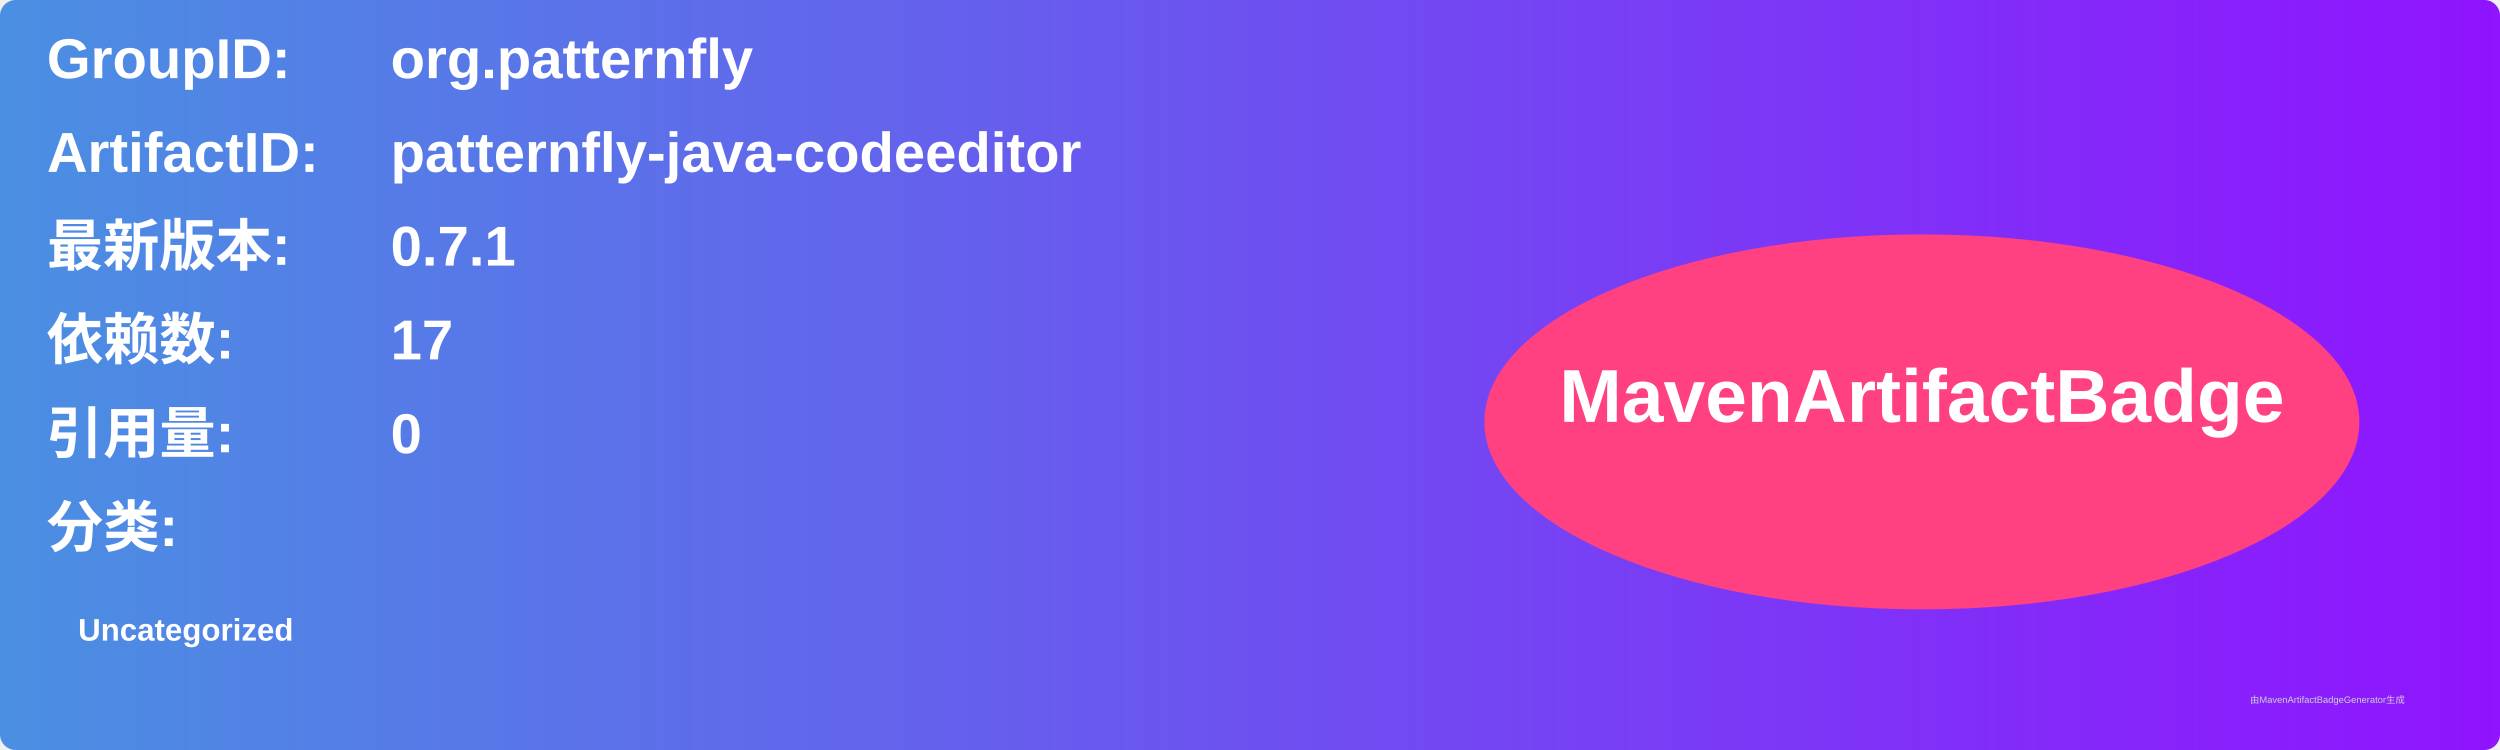
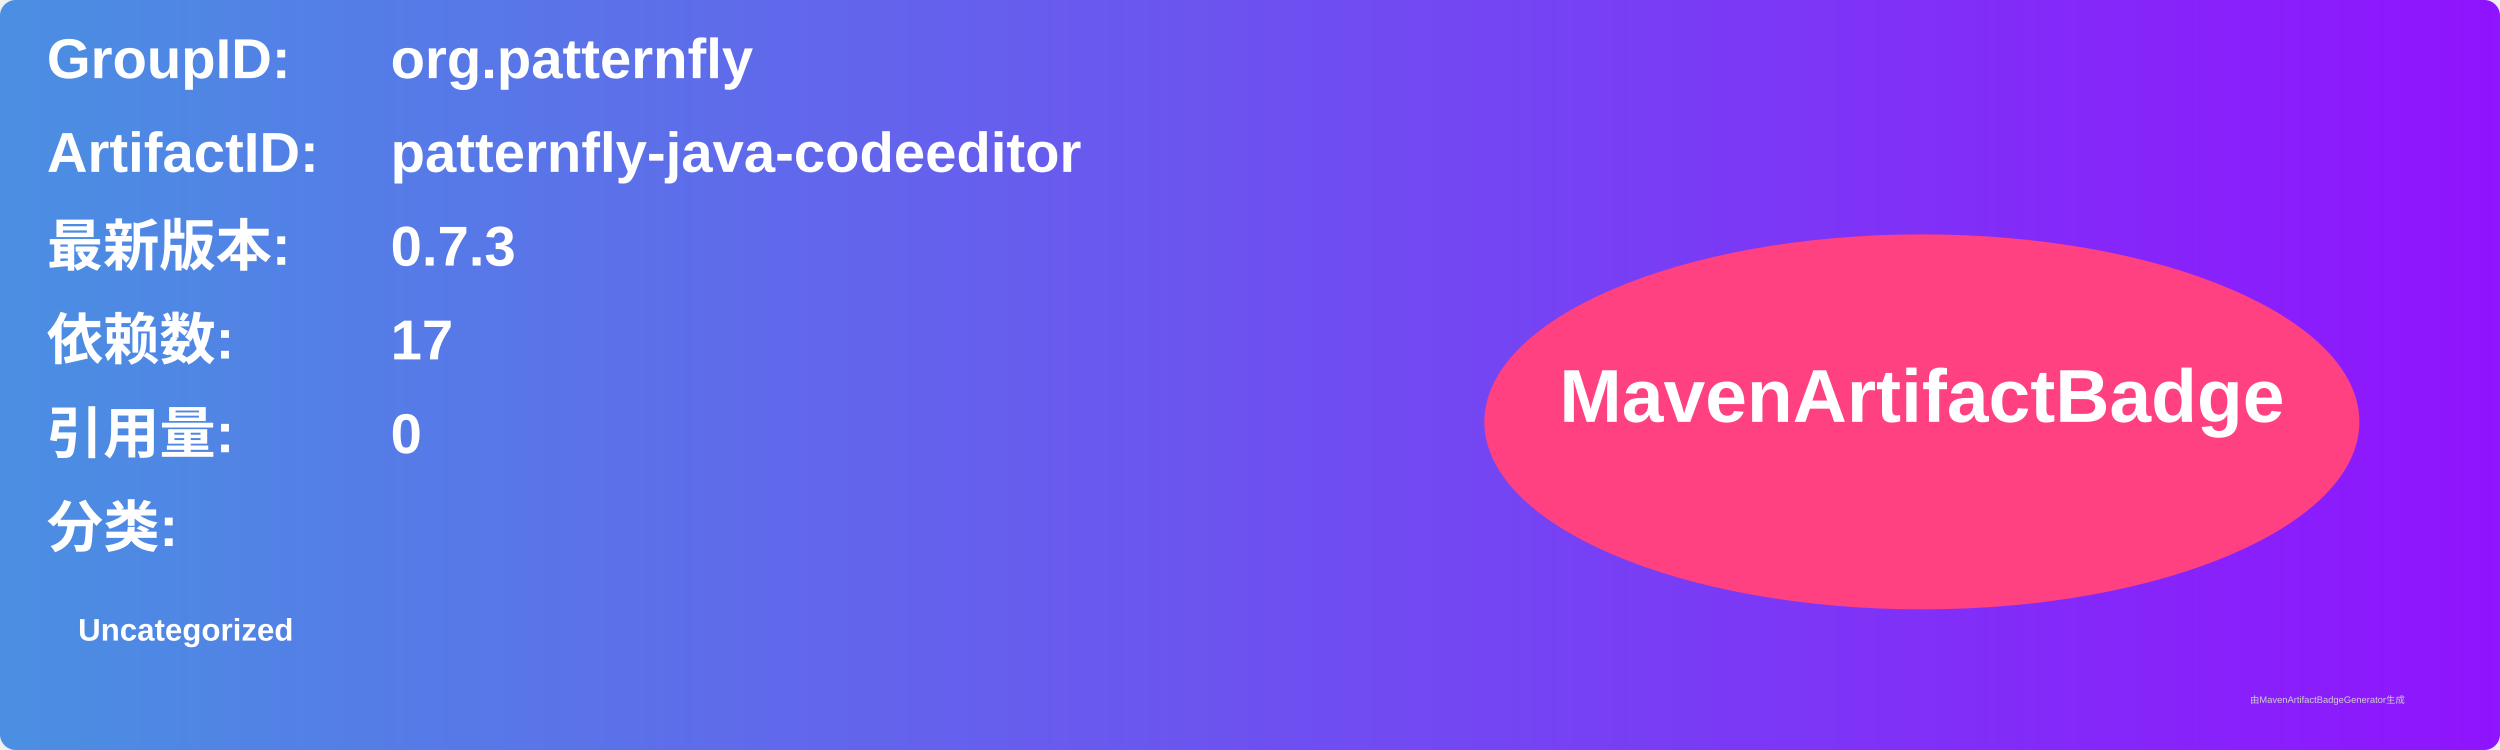
<svg xmlns="http://www.w3.org/2000/svg" width="800" height="240" viewBox="0 0 800 240">
  <linearGradient id="grad" x1="0%" y1="0%" x2="100%" y2="0%">
    <stop offset="0%" stop-color="#4a90e2" />
    <stop offset="100%" stop-color="#9013fe" />
  </linearGradient>
  <rect width="100%" height="100%" rx="5" ry="5" fill="url(#grad)" />
  <g transform="translate(15, 15)">
    <text x="0" y="10" font-family="Arial" font-size="18" fill="white" font-weight="bold" width="260">GroupID:</text>
    <text x="110" y="10" font-family="Arial" font-size="18" fill="white" font-weight="bold" width="460">org.patternfly</text>
    <text x="0" y="40" font-family="Arial" font-size="18" fill="white" font-weight="bold" width="260">ArtifactID:</text>
    <text x="110" y="40" font-family="Arial" font-size="18" fill="white" font-weight="bold" width="460">patternfly-java-codeeditor</text>
    <text x="0" y="70" font-family="Arial" font-size="18" fill="white" font-weight="bold">最新版本:</text>
    <text x="110" y="70" font-family="Arial" font-size="18" fill="white" font-weight="bold">
-       <tspan font-weight="bold">0.7.1</tspan>
+       <tspan font-weight="bold">0.7.3</tspan>
    </text>
    <text x="0" y="100" font-family="Arial" font-size="18" fill="white" font-weight="bold">依赖数: </text>
    <text x="110" y="100" font-family="Arial" font-size="18" fill="white">
      <tspan font-weight="bold">17</tspan>
    </text>
    <text x="0" y="130" font-family="Arial" font-size="18" fill="white" font-weight="bold">引用量: </text>
    <text x="110" y="130" font-family="Arial" font-size="18" fill="white">
      <tspan font-weight="bold">0</tspan>
    </text>
    <text x="0" y="160" font-family="Arial" font-size="18" fill="white" font-weight="bold">分类:</text>
    <text x="10" y="190" font-family="Arial" font-size="10" fill="white">
      <tspan font-weight="bold">Uncategorized</tspan>
    </text>
    <ellipse cx="600" cy="120" rx="140" ry="60" fill="#ff4081" />
    <text x="600" y="120" text-anchor="middle" font-family="Arial" font-size="24" fill="white" font-weight="bold">MavenArtifactBadge</text>
  </g>
  <text x="720" y="225" font-family="Arial" font-size="3" fill="#d0d0d0">由MavenArtifactBadgeGenerator生成</text>
</svg>
